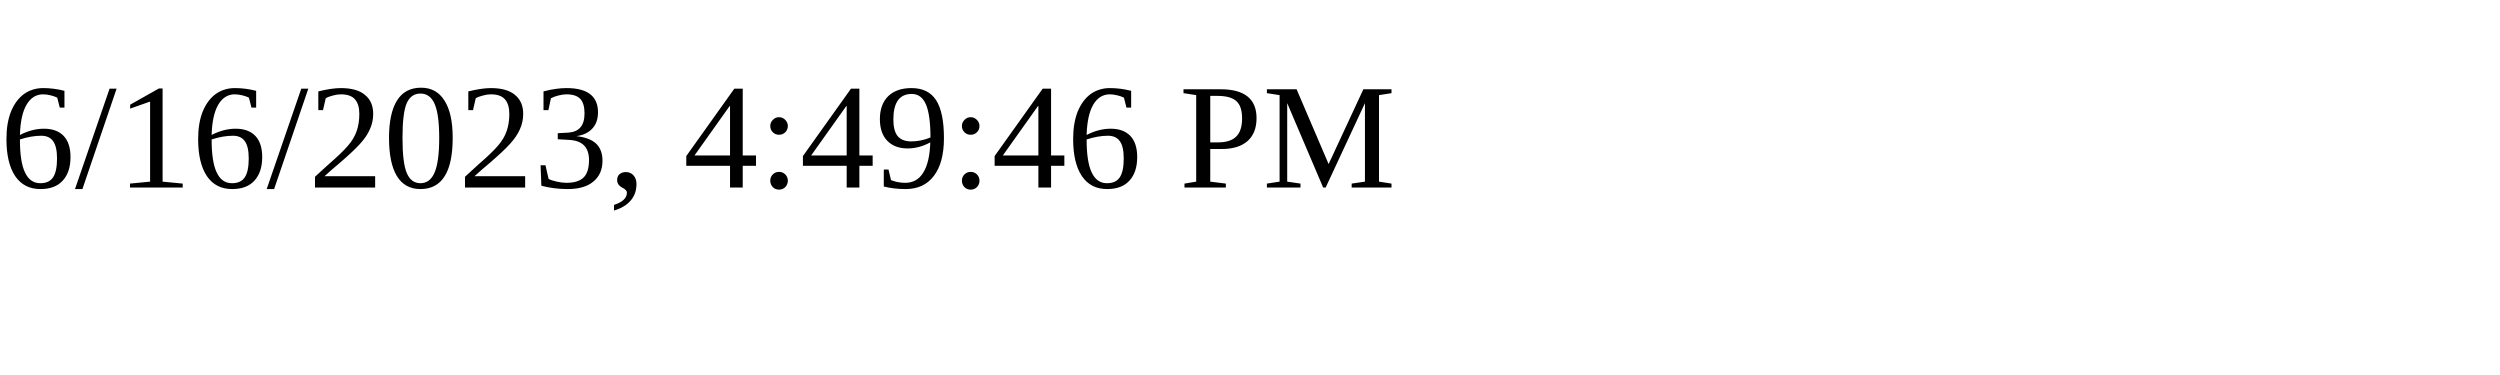
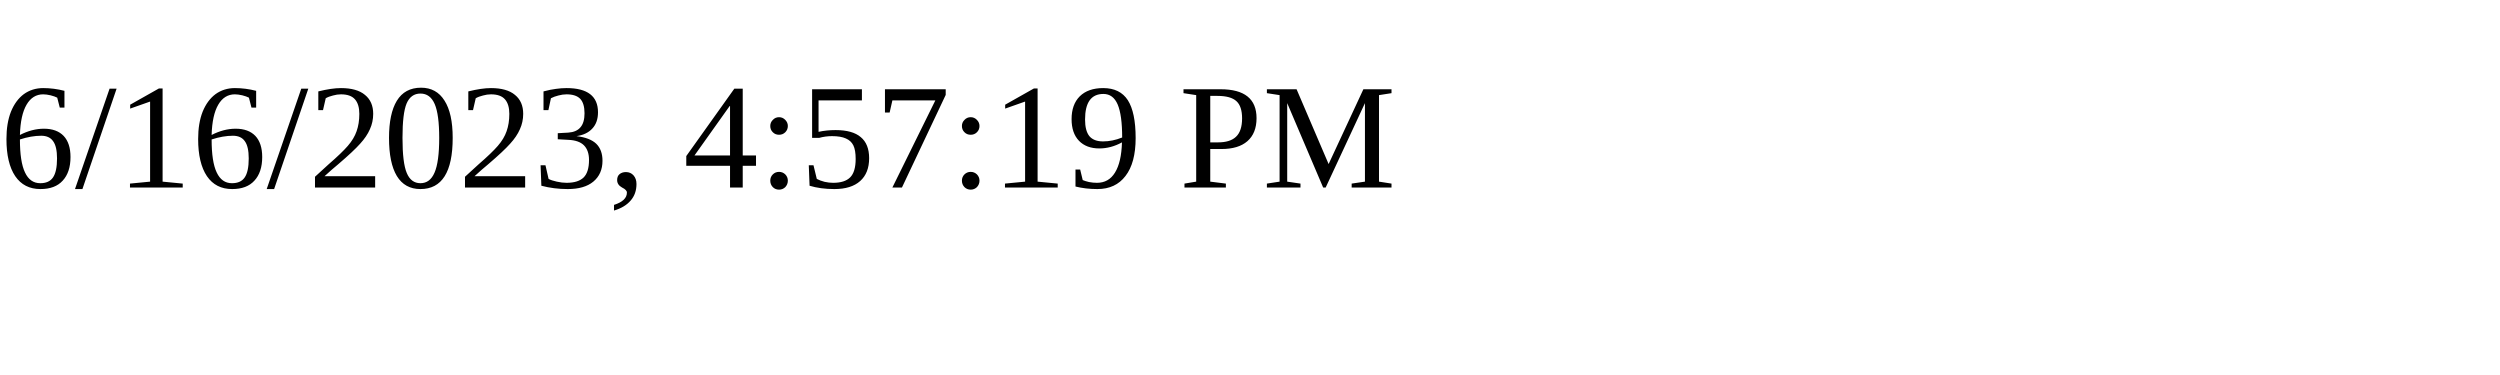
<svg xmlns="http://www.w3.org/2000/svg" height="30" width="200">
-   <text x="0" y="15">6/16/2023, 4:49:46 PM</text>
+   <text x="0" y="15">6/16/2023, 4:57:19 PM</text>
</svg>
